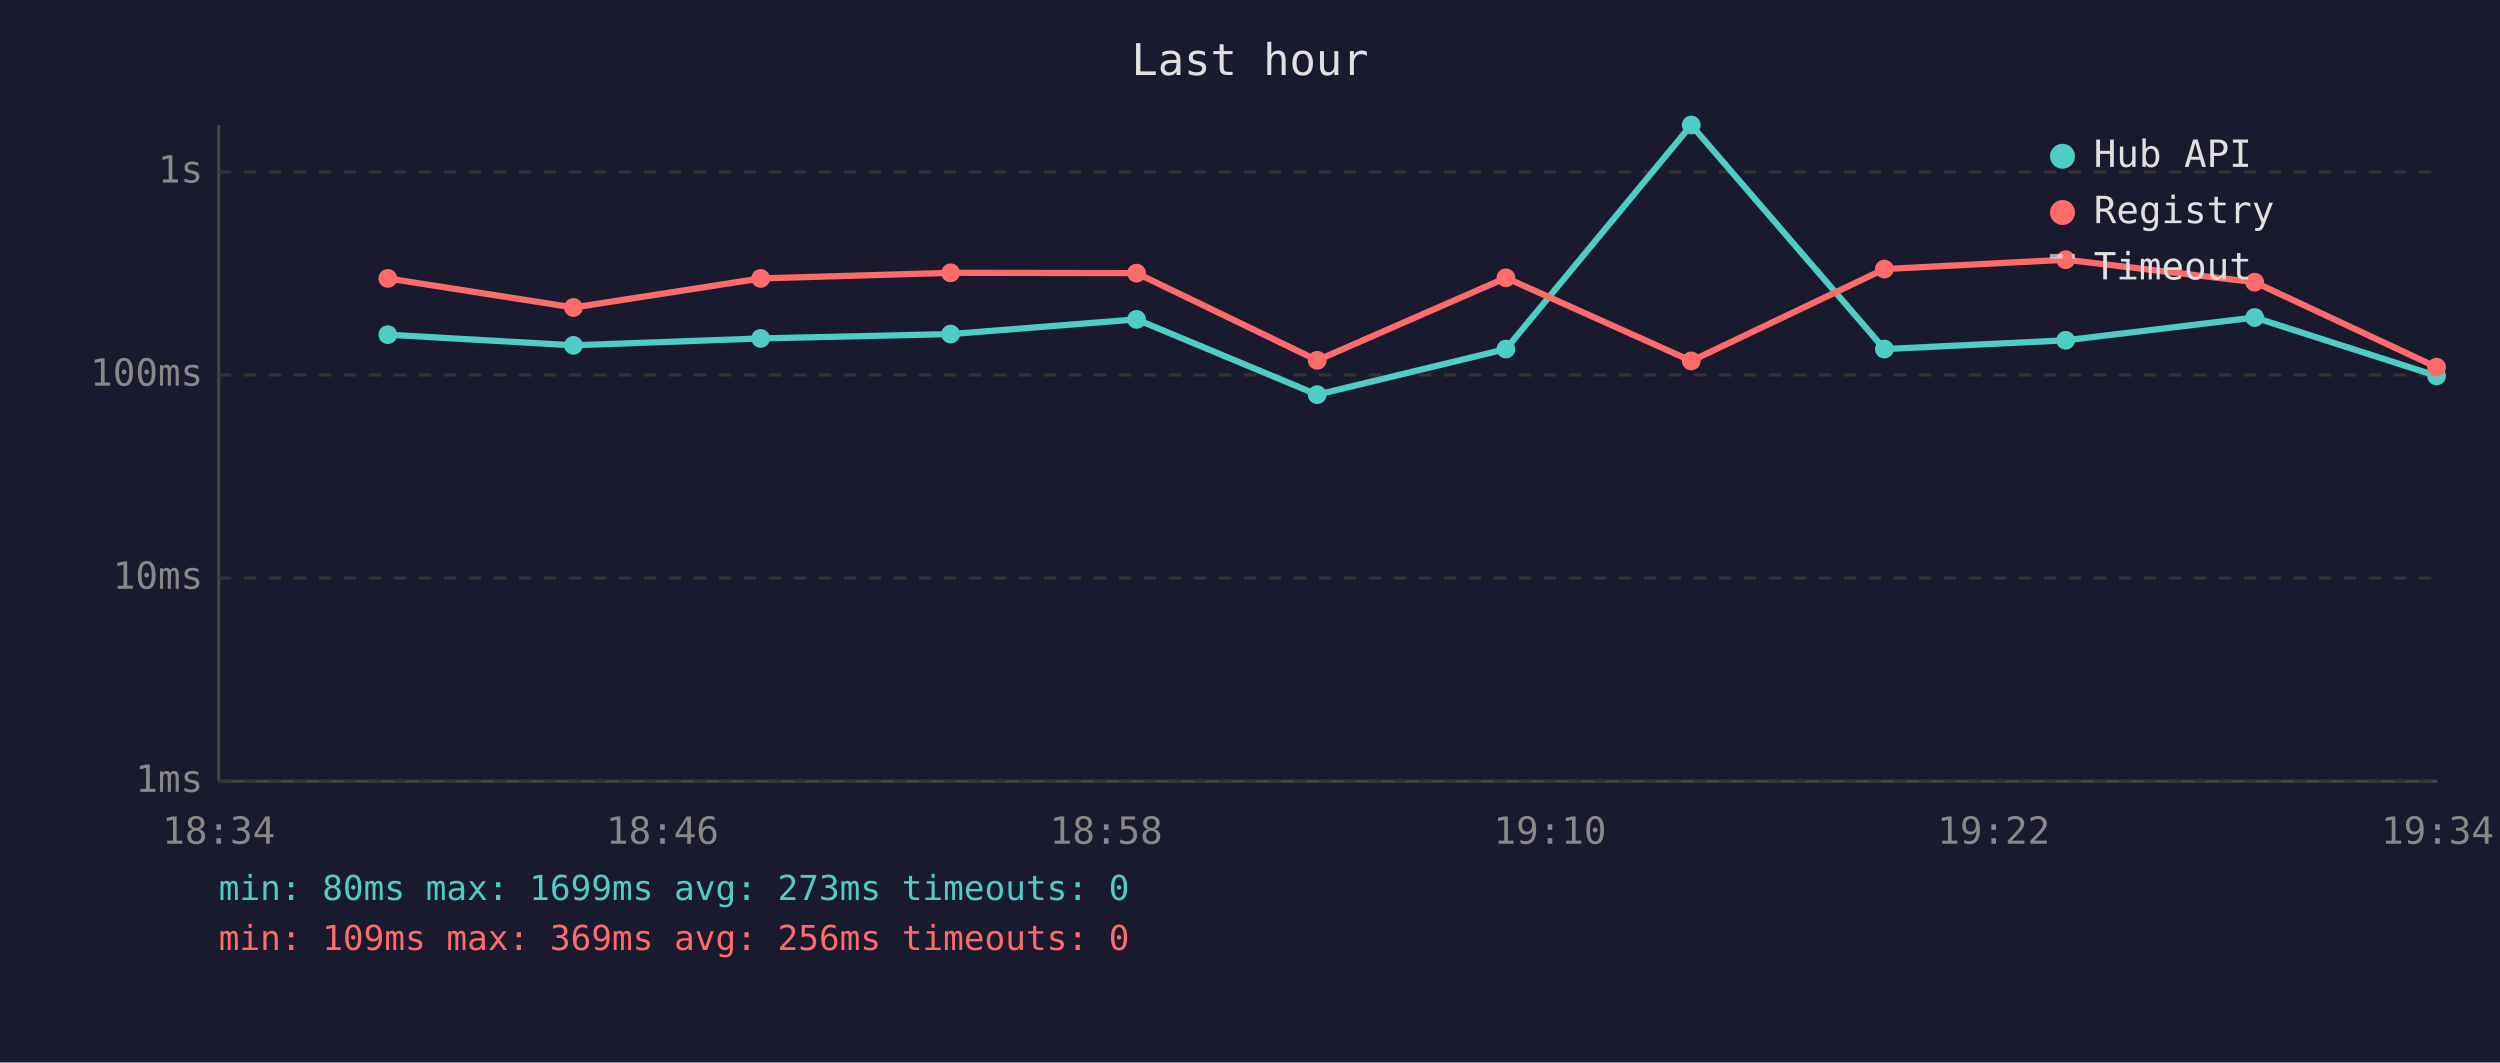
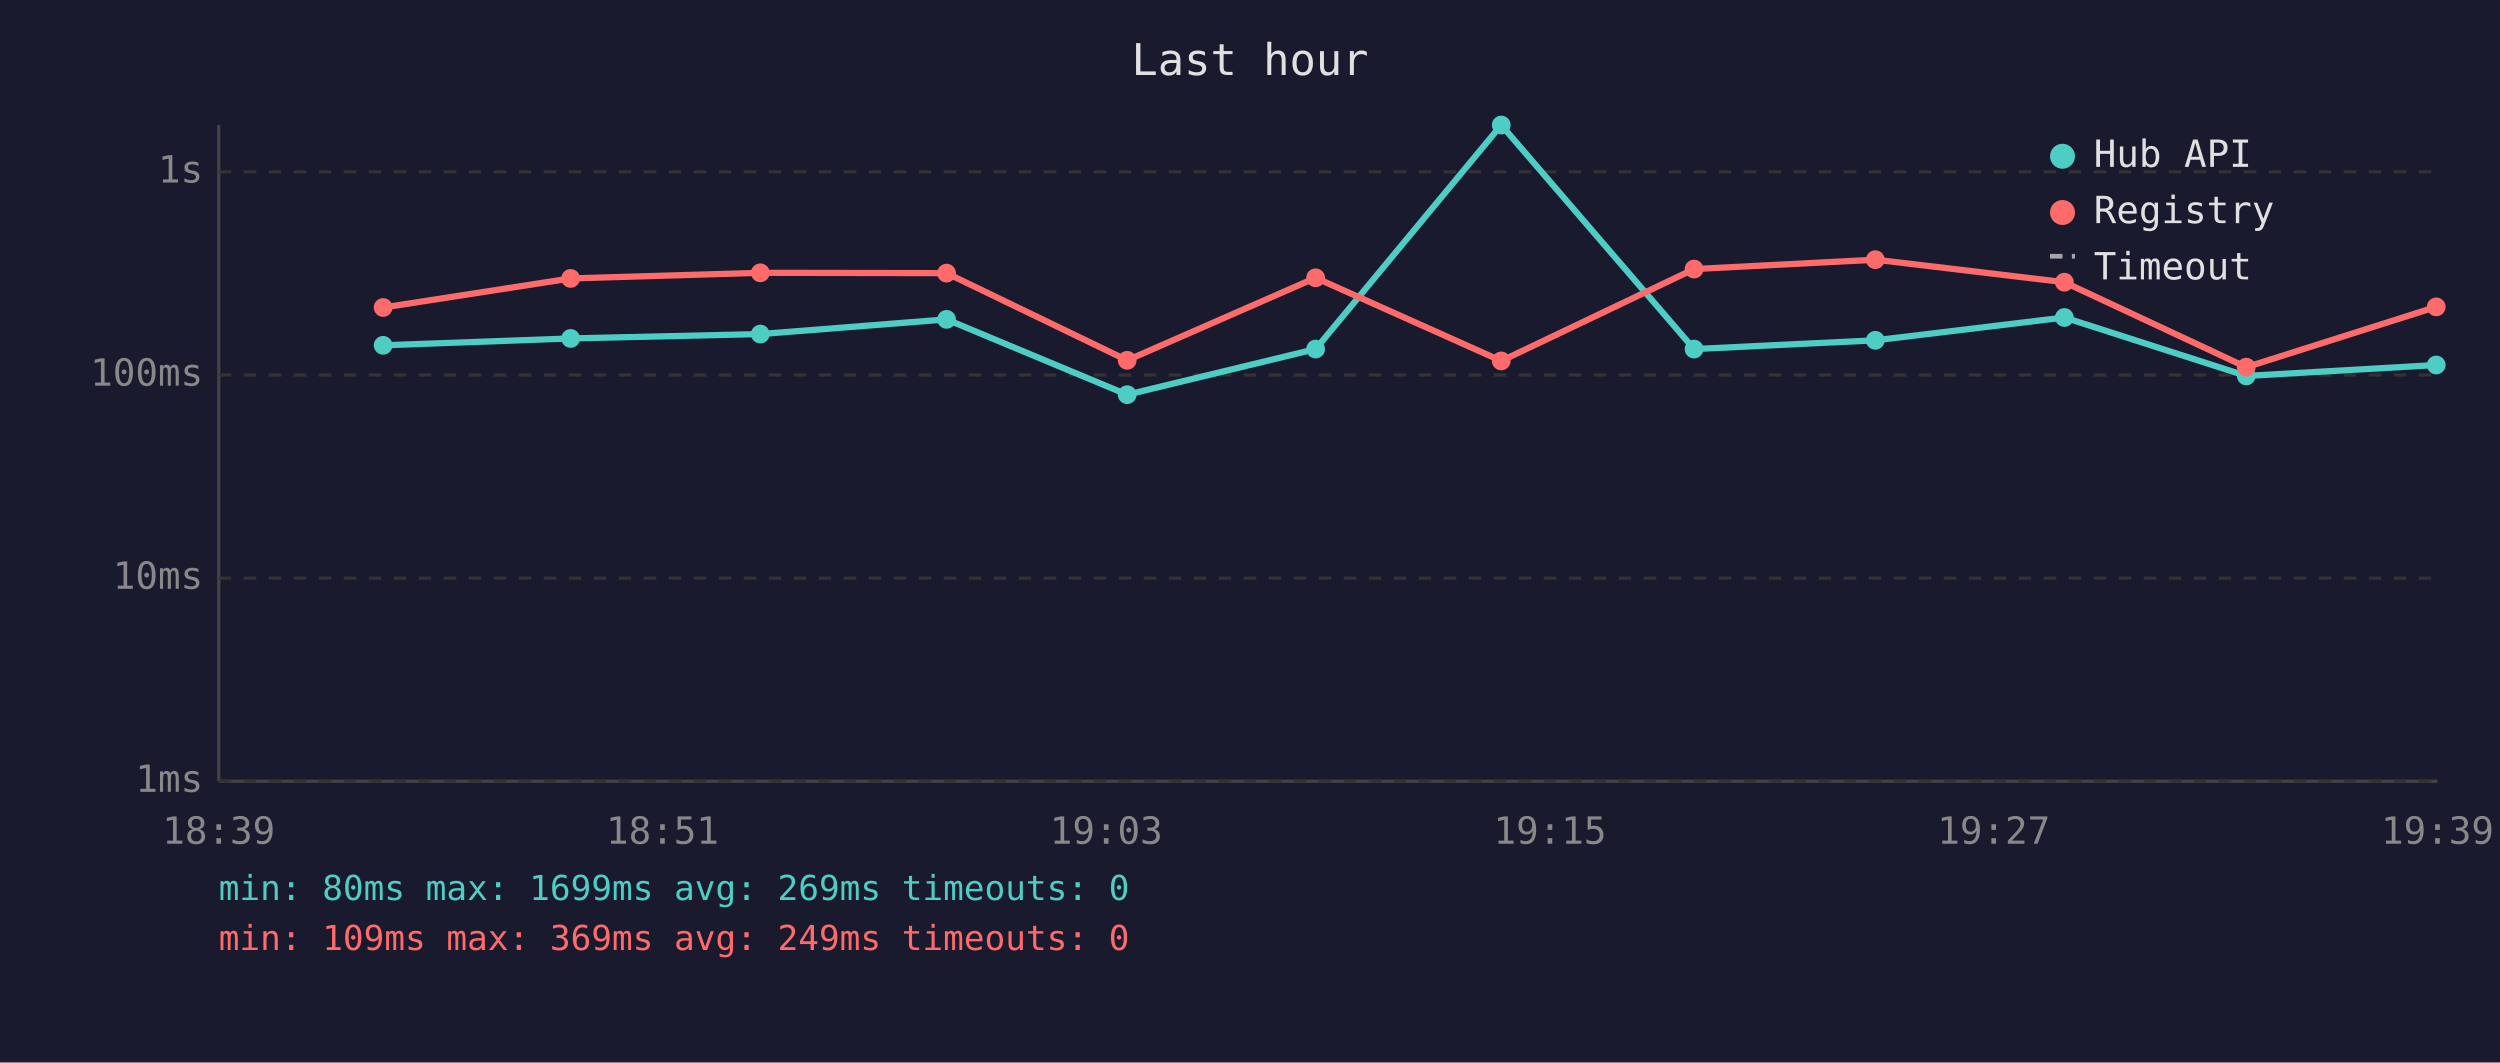
<svg xmlns="http://www.w3.org/2000/svg" viewBox="0 0 800 340" font-family="monospace" font-size="12">
  <rect width="800" height="340" fill="#1a1a2e" />
  <text x="400" y="24" fill="#e0e0e0" font-size="14" text-anchor="middle">Last hour</text>
  <line x1="70" y1="40" x2="70" y2="250" stroke="#444" stroke-width="1" />
  <line x1="70" y1="250" x2="780" y2="250" stroke="#444" stroke-width="1" />
  <line x1="70" y1="250" x2="780" y2="250" stroke="#333" stroke-width="1" stroke-dasharray="4" />
  <text x="65" y="250" fill="#888" text-anchor="end" dominant-baseline="middle">1ms</text>
  <line x1="70" y1="185" x2="780" y2="185" stroke="#333" stroke-width="1" stroke-dasharray="4" />
  <text x="65" y="185" fill="#888" text-anchor="end" dominant-baseline="middle">10ms</text>
  <line x1="70" y1="120" x2="780" y2="120" stroke="#333" stroke-width="1" stroke-dasharray="4" />
  <text x="65" y="120" fill="#888" text-anchor="end" dominant-baseline="middle">100ms</text>
  <line x1="70" y1="55" x2="780" y2="55" stroke="#333" stroke-width="1" stroke-dasharray="4" />
  <text x="65" y="55" fill="#888" text-anchor="end" dominant-baseline="middle">1s</text>
-   <text x="70" y="270" fill="#888" text-anchor="middle">18:34</text>
-   <text x="212" y="270" fill="#888" text-anchor="middle">18:46</text>
-   <text x="354" y="270" fill="#888" text-anchor="middle">18:58</text>
-   <text x="496" y="270" fill="#888" text-anchor="middle">19:10</text>
-   <text x="638" y="270" fill="#888" text-anchor="middle">19:22</text>
-   <text x="780" y="270" fill="#888" text-anchor="middle">19:34</text>
-   <polyline points="124.1,107.1 183.5,110.5 243.4,108.3 304.2,106.9 363.7,102.2 421.5,126.3 481.9,111.7 541.2,40.0 603.0,111.7 661.0,108.9 721.5,101.6 779.7,120.3" fill="none" stroke="#4ecdc4" stroke-width="2" opacity="1" />
-   <circle cx="124.1" cy="107.1" r="3" fill="#4ecdc4" />
-   <circle cx="183.5" cy="110.5" r="3" fill="#4ecdc4" />
-   <circle cx="243.4" cy="108.3" r="3" fill="#4ecdc4" />
-   <circle cx="304.2" cy="106.9" r="3" fill="#4ecdc4" />
-   <circle cx="363.7" cy="102.2" r="3" fill="#4ecdc4" />
-   <circle cx="421.5" cy="126.3" r="3" fill="#4ecdc4" />
-   <circle cx="481.9" cy="111.7" r="3" fill="#4ecdc4" />
-   <circle cx="541.2" cy="40.0" r="3" fill="#4ecdc4" />
-   <circle cx="603.0" cy="111.7" r="3" fill="#4ecdc4" />
-   <circle cx="661.0" cy="108.9" r="3" fill="#4ecdc4" />
-   <circle cx="721.5" cy="101.6" r="3" fill="#4ecdc4" />
-   <circle cx="779.7" cy="120.3" r="3" fill="#4ecdc4" />
-   <polyline points="124.1,89.1 183.5,98.4 243.4,89.1 304.2,87.3 363.7,87.4 421.5,115.3 481.9,88.9 541.2,115.5 603.0,86.1 661.0,83.1 721.5,90.3 779.7,117.5" fill="none" stroke="#ff6b6b" stroke-width="2" opacity="1" />
-   <circle cx="124.1" cy="89.1" r="3" fill="#ff6b6b" />
-   <circle cx="183.5" cy="98.4" r="3" fill="#ff6b6b" />
-   <circle cx="243.4" cy="89.1" r="3" fill="#ff6b6b" />
-   <circle cx="304.2" cy="87.3" r="3" fill="#ff6b6b" />
-   <circle cx="363.7" cy="87.4" r="3" fill="#ff6b6b" />
-   <circle cx="421.5" cy="115.3" r="3" fill="#ff6b6b" />
-   <circle cx="481.9" cy="88.9" r="3" fill="#ff6b6b" />
-   <circle cx="541.2" cy="115.5" r="3" fill="#ff6b6b" />
-   <circle cx="603.0" cy="86.1" r="3" fill="#ff6b6b" />
-   <circle cx="661.0" cy="83.1" r="3" fill="#ff6b6b" />
-   <circle cx="721.5" cy="90.3" r="3" fill="#ff6b6b" />
-   <circle cx="779.7" cy="117.5" r="3" fill="#ff6b6b" />
+   <text x="70" y="270" fill="#888" text-anchor="middle">18:39</text>
+   <text x="212" y="270" fill="#888" text-anchor="middle">18:51</text>
+   <text x="354" y="270" fill="#888" text-anchor="middle">19:03</text>
+   <text x="496" y="270" fill="#888" text-anchor="middle">19:15</text>
+   <text x="638" y="270" fill="#888" text-anchor="middle">19:27</text>
+   <text x="780" y="270" fill="#888" text-anchor="middle">19:39</text>
+   <polyline points="122.6,110.5 182.6,108.3 243.3,106.9 302.9,102.2 360.7,126.3 421.0,111.7 480.4,40.0 542.1,111.7 600.1,108.9 660.6,101.6 718.8,120.3 779.6,116.8" fill="none" stroke="#4ecdc4" stroke-width="2" opacity="1" />
+   <circle cx="122.6" cy="110.5" r="3" fill="#4ecdc4" />
+   <circle cx="182.6" cy="108.3" r="3" fill="#4ecdc4" />
+   <circle cx="243.3" cy="106.9" r="3" fill="#4ecdc4" />
+   <circle cx="302.9" cy="102.2" r="3" fill="#4ecdc4" />
+   <circle cx="360.7" cy="126.3" r="3" fill="#4ecdc4" />
+   <circle cx="421.0" cy="111.7" r="3" fill="#4ecdc4" />
+   <circle cx="480.4" cy="40.0" r="3" fill="#4ecdc4" />
+   <circle cx="542.1" cy="111.7" r="3" fill="#4ecdc4" />
+   <circle cx="600.1" cy="108.9" r="3" fill="#4ecdc4" />
+   <circle cx="660.6" cy="101.6" r="3" fill="#4ecdc4" />
+   <circle cx="718.8" cy="120.3" r="3" fill="#4ecdc4" />
+   <circle cx="779.6" cy="116.8" r="3" fill="#4ecdc4" />
+   <polyline points="122.6,98.4 182.6,89.1 243.3,87.3 302.9,87.4 360.7,115.3 421.0,88.9 480.4,115.5 542.1,86.1 600.1,83.1 660.6,90.3 718.8,117.5 779.6,98.2" fill="none" stroke="#ff6b6b" stroke-width="2" opacity="1" />
+   <circle cx="122.6" cy="98.4" r="3" fill="#ff6b6b" />
+   <circle cx="182.6" cy="89.1" r="3" fill="#ff6b6b" />
+   <circle cx="243.3" cy="87.3" r="3" fill="#ff6b6b" />
+   <circle cx="302.9" cy="87.4" r="3" fill="#ff6b6b" />
+   <circle cx="360.7" cy="115.3" r="3" fill="#ff6b6b" />
+   <circle cx="421.0" cy="88.9" r="3" fill="#ff6b6b" />
+   <circle cx="480.4" cy="115.5" r="3" fill="#ff6b6b" />
+   <circle cx="542.1" cy="86.1" r="3" fill="#ff6b6b" />
+   <circle cx="600.1" cy="83.1" r="3" fill="#ff6b6b" />
+   <circle cx="660.6" cy="90.3" r="3" fill="#ff6b6b" />
+   <circle cx="718.8" cy="117.5" r="3" fill="#ff6b6b" />
+   <circle cx="779.6" cy="98.2" r="3" fill="#ff6b6b" />
  <circle cx="660" cy="50" r="4" fill="#4ecdc4" />
  <text x="670" y="50" fill="#e0e0e0" dominant-baseline="middle">Hub API</text>
  <circle cx="660" cy="68" r="4" fill="#ff6b6b" />
  <text x="670" y="68" fill="#e0e0e0" dominant-baseline="middle">Registry</text>
  <line x1="656" y1="82" x2="664" y2="82" stroke="#e0e0e0" stroke-width="1.5" stroke-dasharray="4,3" opacity="0.7" />
  <text x="670" y="86" fill="#e0e0e0" dominant-baseline="middle">Timeout</text>
-   <text x="70" y="288" fill="#4ecdc4" font-size="11">min: 80ms  max: 1699ms  avg: 273ms  timeouts: 0</text>
-   <text x="70" y="304" fill="#ff6b6b" font-size="11">min: 109ms  max: 369ms  avg: 256ms  timeouts: 0</text>
+   <text x="70" y="288" fill="#4ecdc4" font-size="11">min: 80ms  max: 1699ms  avg: 269ms  timeouts: 0</text>
+   <text x="70" y="304" fill="#ff6b6b" font-size="11">min: 109ms  max: 369ms  avg: 249ms  timeouts: 0</text>
</svg>
